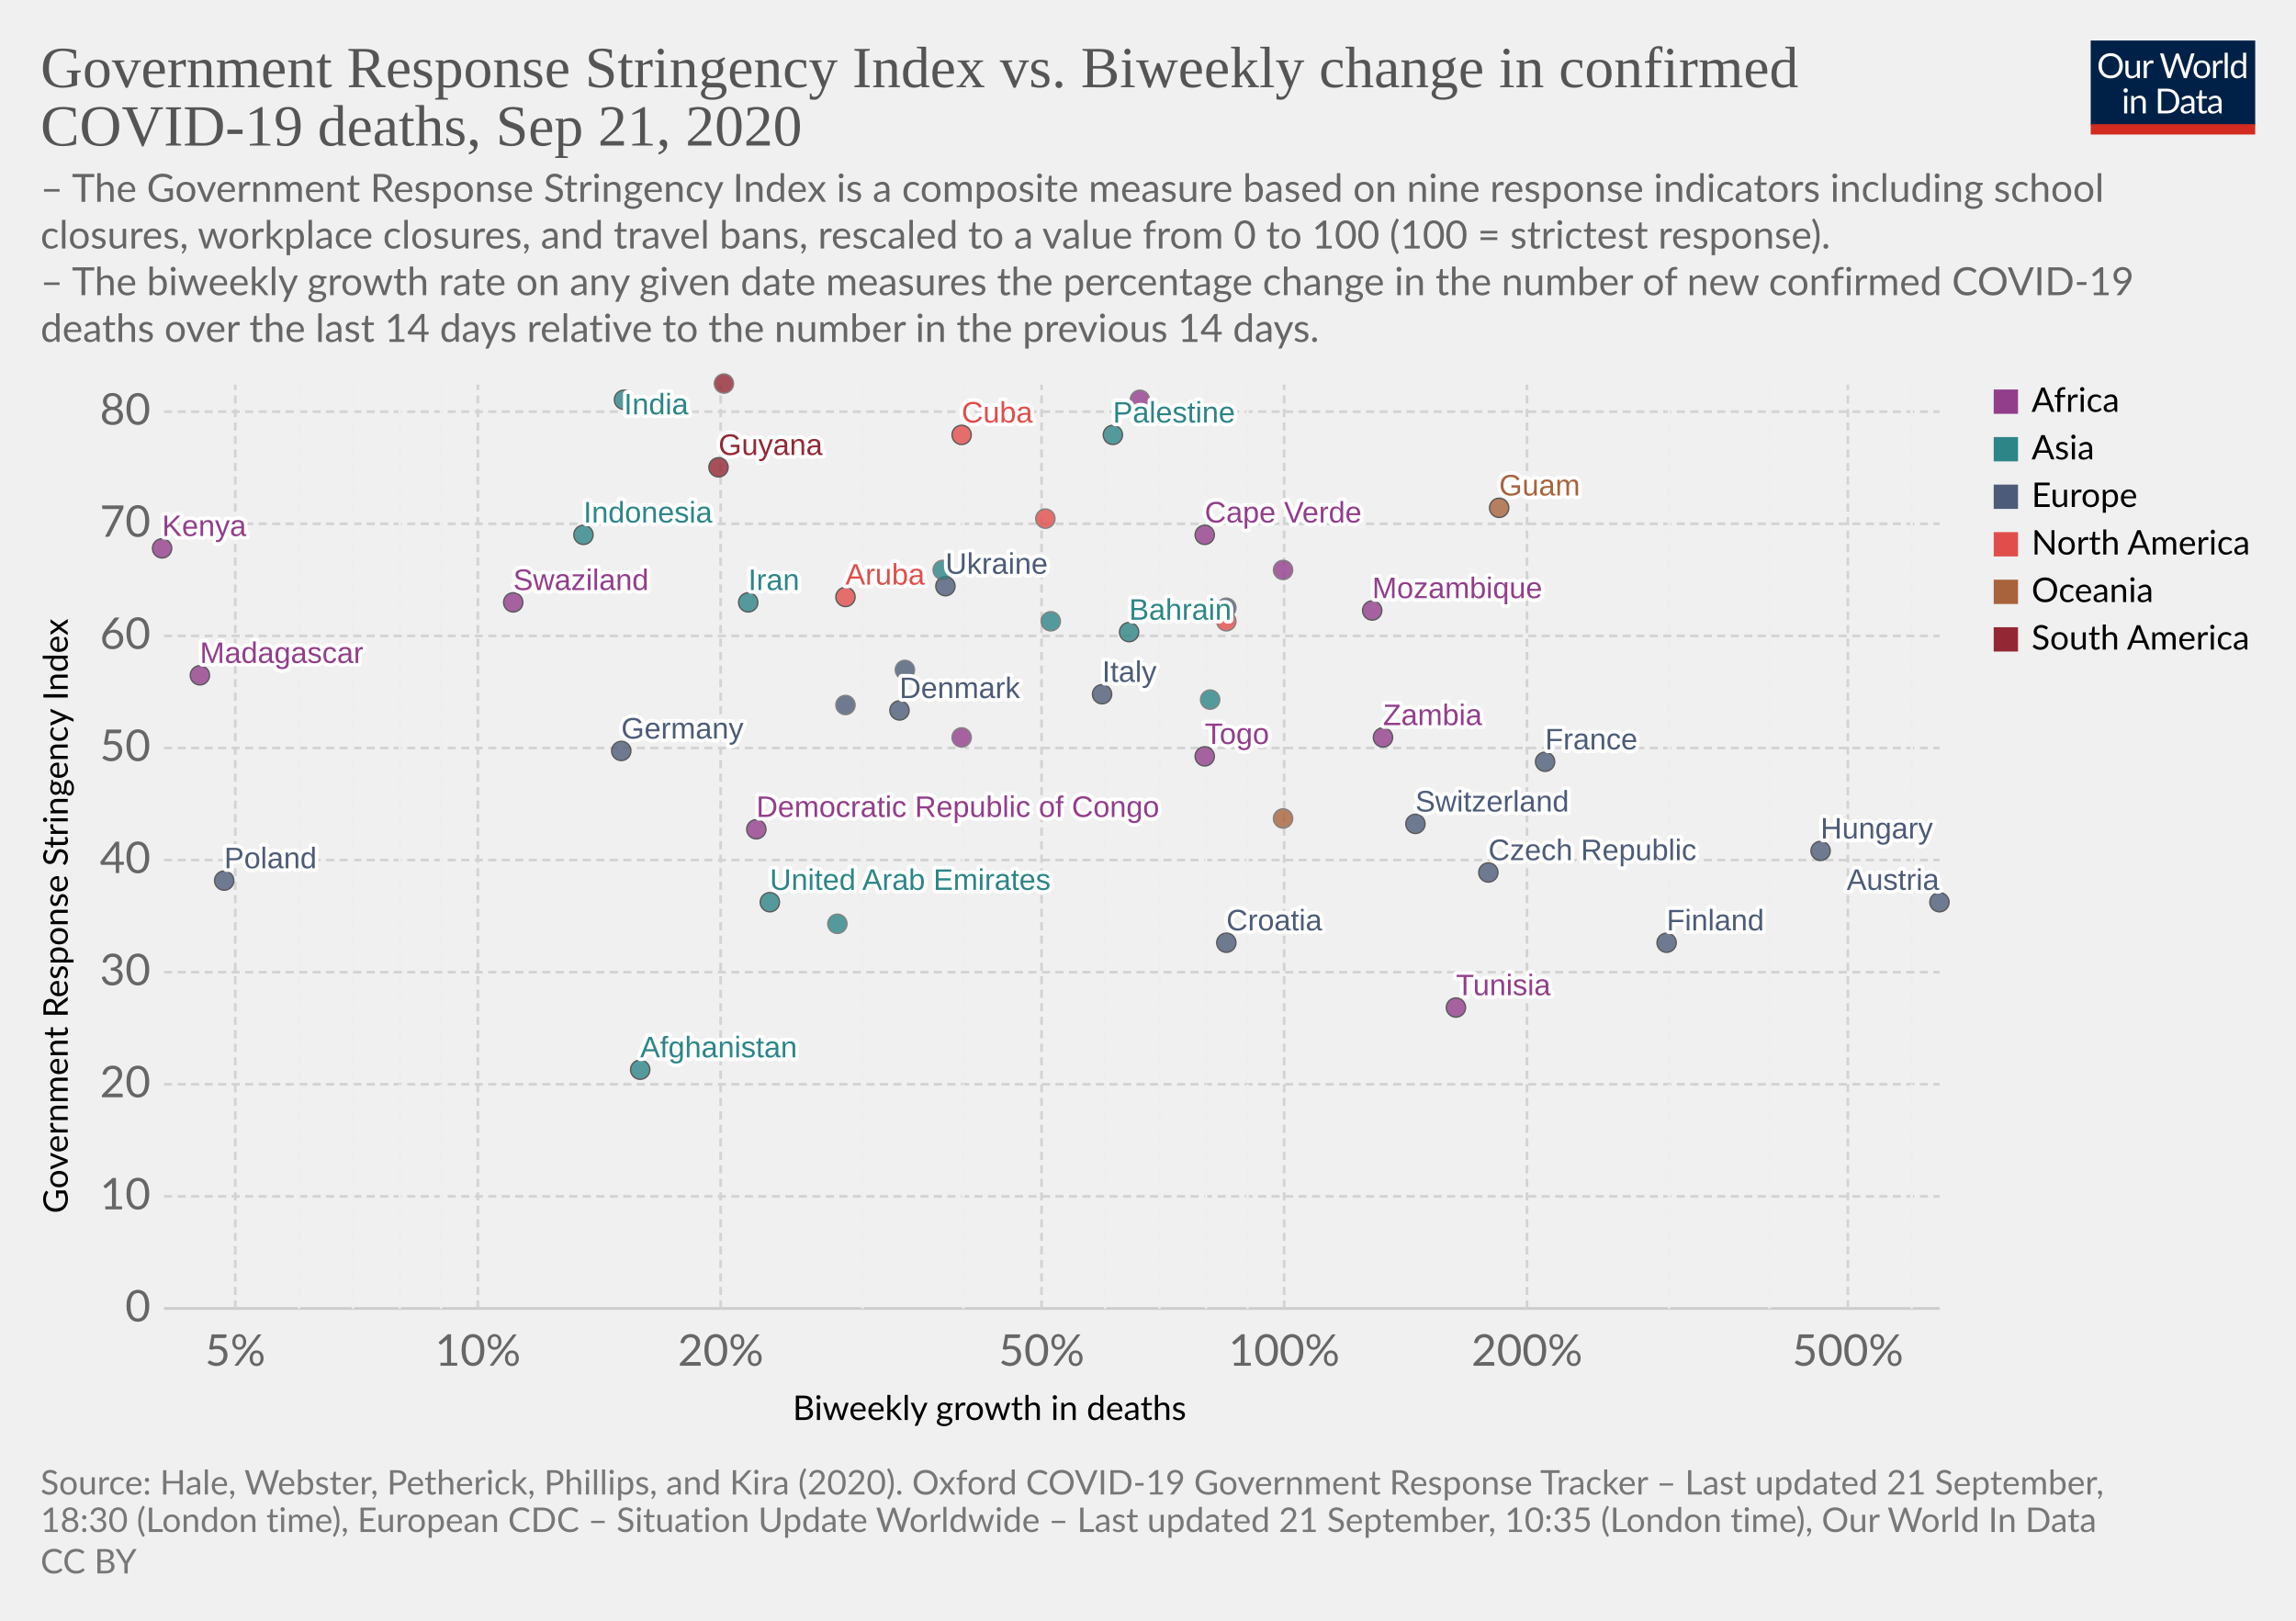
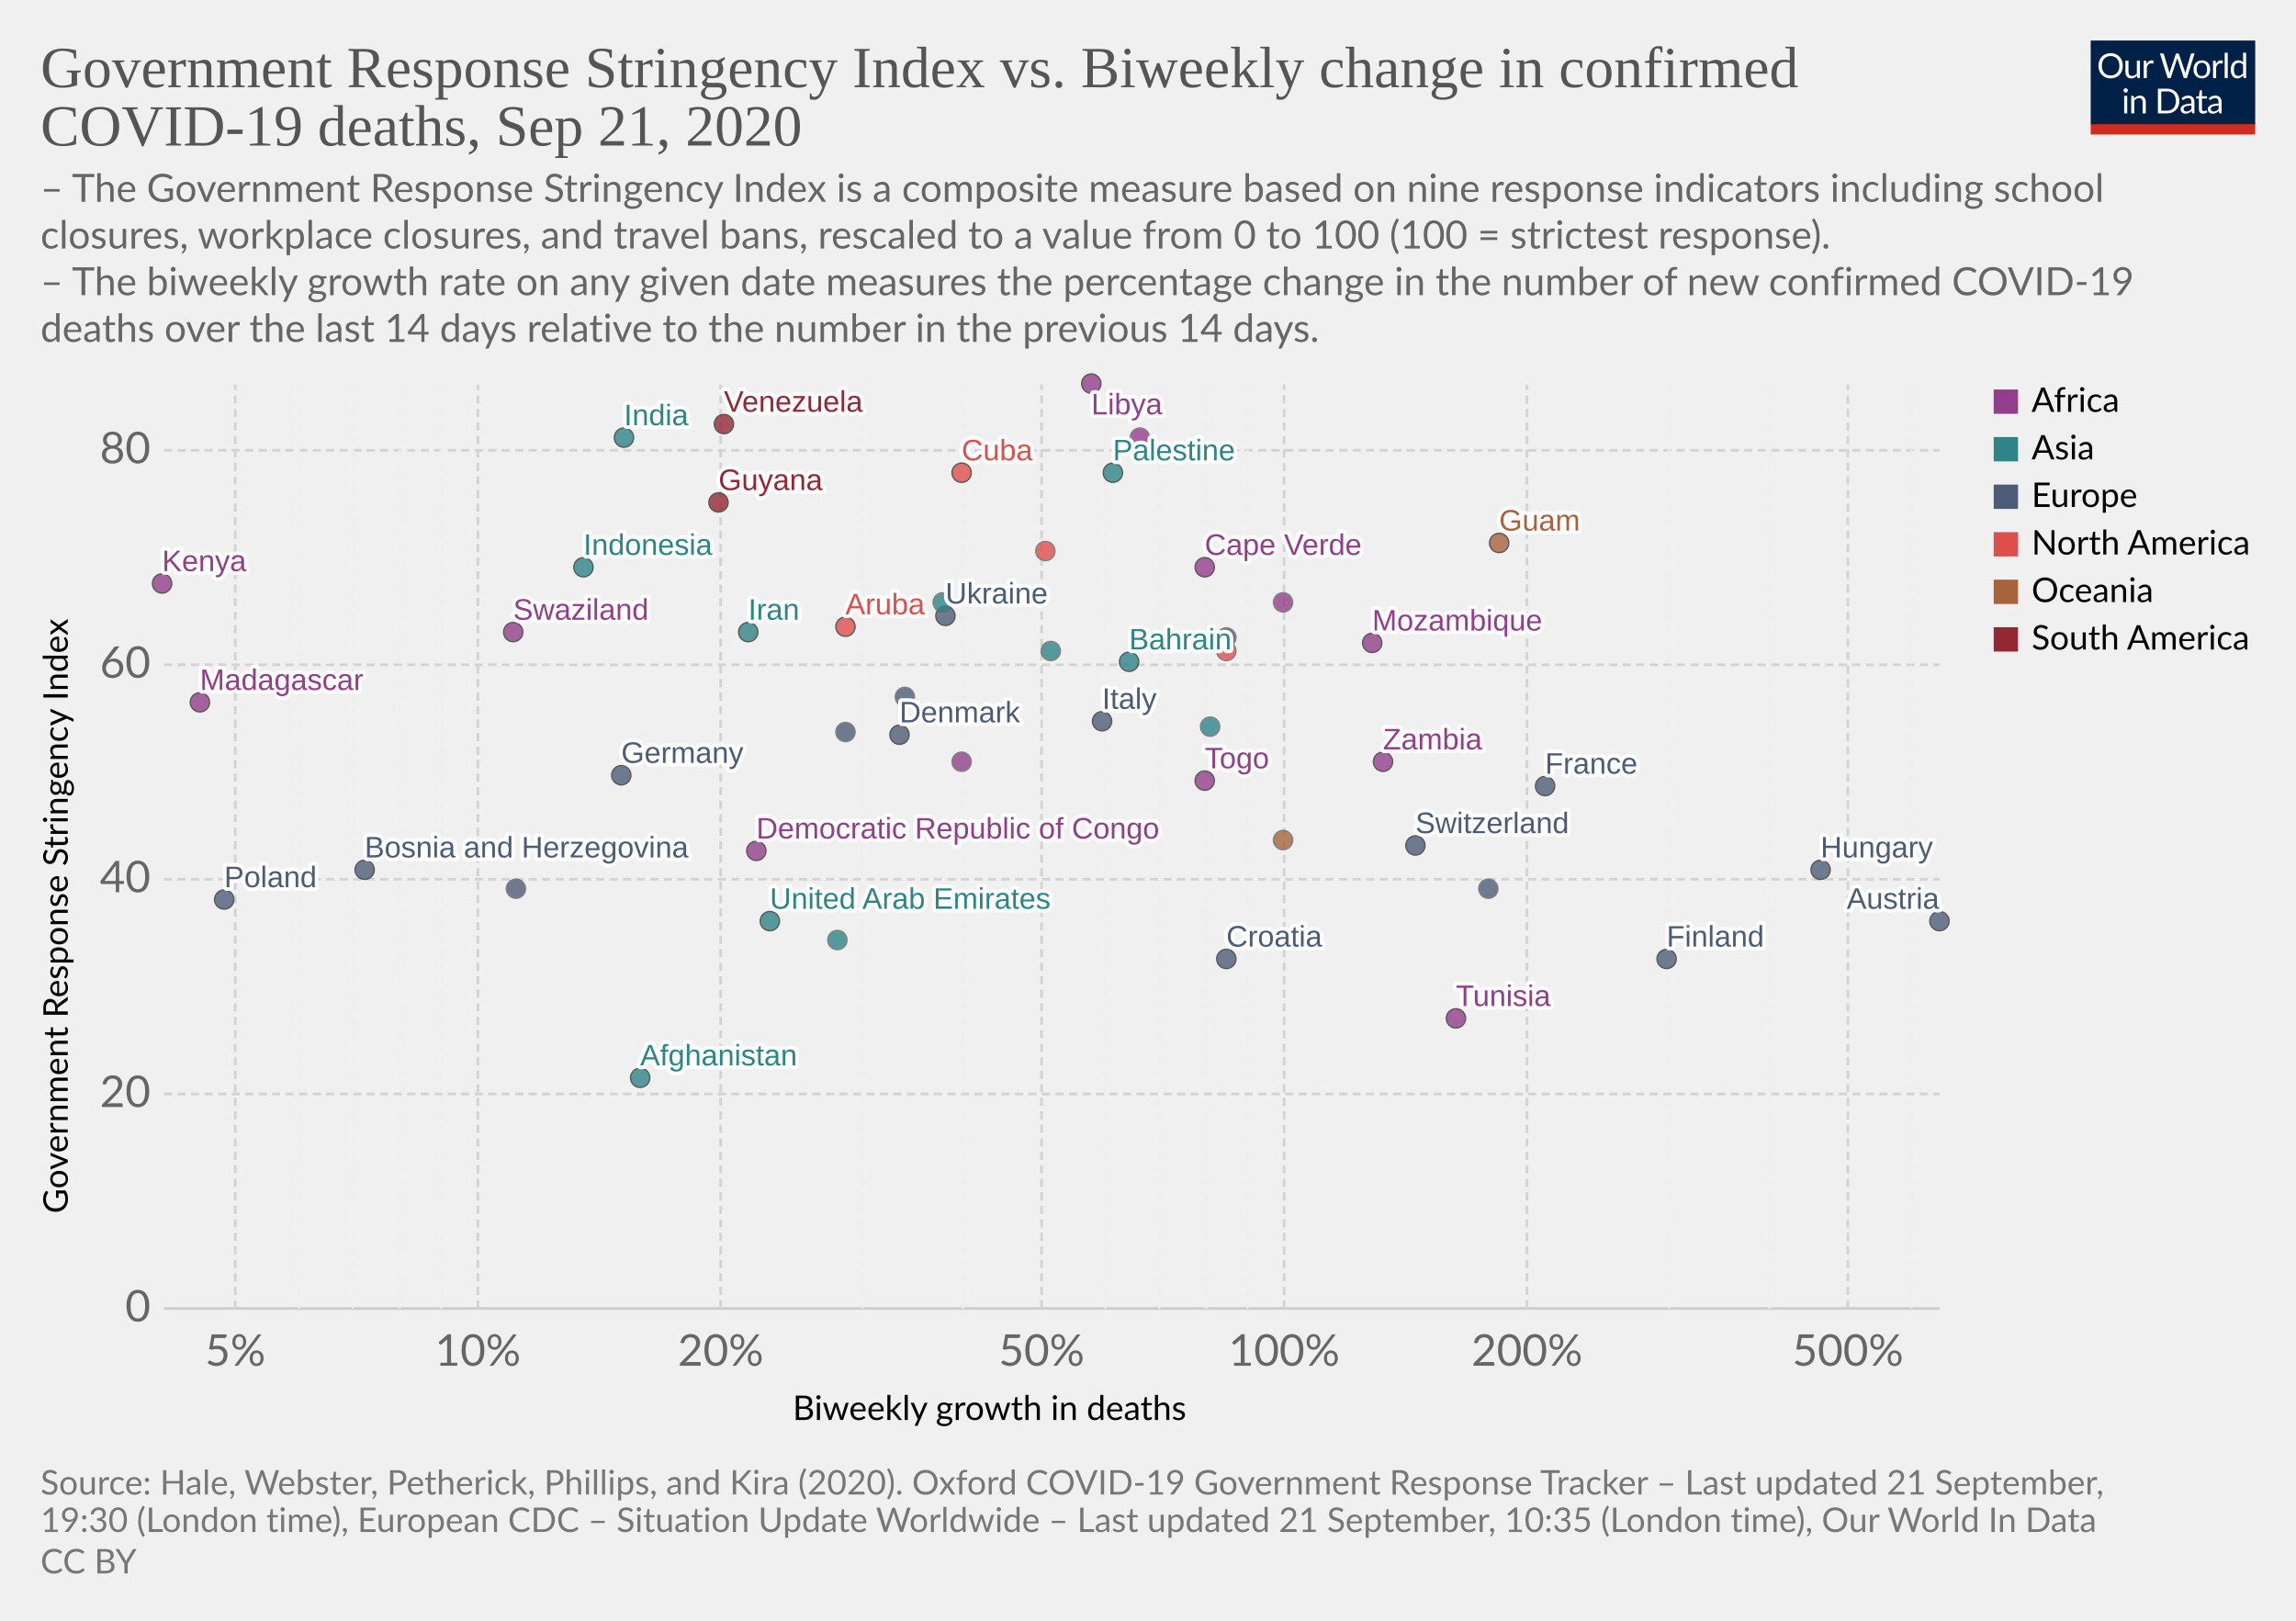
<svg xmlns="http://www.w3.org/2000/svg" version="1.1" style="background-color:#fff;-webkit-font-smoothing:antialiased" width="850" height="600" viewBox="0 0 850 600" font-family="Lato,'Helvetica Neue',Helvetica,Arial,sans-serif" font-size="18" text-rendering="optimizeLegibility">
  <g class="HeaderView">
    <g transform="matrix(.29 0 0 .29 774 15)">
      <svg width="210" height="120" viewBox="0 0 210 120" fill="none">
        <g clip-path="url(#clip0)">
          <path d="M0 0h210v107.89H0V0z" fill="#002147" />
          <path d="M40.98 32.25c0 2.36-.38 4.53-1.12 6.51a14.26 14.26 0 01-8.1 8.4c-1.9.78-4.02 1.17-6.34 1.17a16.6 16.6 0 01-6.33-1.17 14.31 14.31 0 01-8.08-8.4 18.29 18.29 0 01-1.12-6.51c0-2.36.38-4.53 1.12-6.5a14.32 14.32 0 018.07-8.44c1.92-.8 4.03-1.19 6.34-1.19 2.32 0 4.43.4 6.34 1.19 1.92.8 3.56 1.9 4.93 3.34a14.87 14.87 0 013.17 5.1 18.1 18.1 0 011.12 6.5zm-4.38 0c0-1.94-.26-3.68-.8-5.22a10.91 10.91 0 00-2.24-3.89 9.68 9.68 0 00-3.52-2.46 11.95 11.95 0 00-4.62-.86c-1.68 0-3.21.28-4.6.86a9.88 9.88 0 00-3.54 2.46 10.91 10.91 0 00-2.24 3.9c-.53 1.53-.8 3.27-.8 5.2 0 1.94.27 3.68.8 5.22a11.17 11.17 0 002.24 3.9 10.01 10.01 0 003.55 2.44c1.38.56 2.9.83 4.6.83 1.7 0 3.24-.27 4.61-.83a9.8 9.8 0 003.52-2.44 11.17 11.17 0 002.25-3.9c.53-1.54.8-3.28.8-5.21zm26.22-6.54V48H60.5c-.56 0-.9-.27-1.05-.81l-.31-2.4a12.45 12.45 0 01-3.26 2.6c-1.2.64-2.58.96-4.13.96-1.22 0-2.3-.2-3.24-.6a6.52 6.52 0 01-2.33-1.7 7.37 7.37 0 01-1.43-2.67c-.3-1.04-.46-2.2-.46-3.45V25.7h3.91v14.22c0 1.68.38 2.99 1.15 3.91.77.93 1.96 1.39 3.54 1.39 1.16 0 2.24-.27 3.23-.82a10.42 10.42 0 002.8-2.28V25.7h3.91zm8.61 4.47a9.94 9.94 0 012.6-3.56 5.64 5.64 0 013.76-1.3c.47 0 .92.05 1.34.15.44.1.83.27 1.17.49l-.3 2.92c-.09.37-.3.55-.66.55-.2 0-.5-.04-.9-.13a6.21 6.21 0 00-3.24.18c-.54.2-1.03.5-1.47.92-.42.4-.81.9-1.17 1.5-.33.58-.64 1.26-.92 2.02V48H67.7V25.71h2.25c.42 0 .72.08.88.25.16.16.27.44.33.83l.26 3.39zm61.16-13.7L122.75 48h-3.82l-7.99-24.05a21.95 21.95 0 01-.42-1.58 38.36 38.36 0 01-.44 1.58L102.05 48h-3.83L88.4 16.47h3.54c.38 0 .7.1.95.29.26.2.43.43.5.73l6.52 21.9c.1.4.2.83.28 1.28.1.46.2.94.29 1.46l.3-1.46c.12-.47.25-.9.38-1.27l7.41-21.91c.1-.25.26-.48.51-.69.27-.22.58-.33.95-.33h1.23c.38 0 .69.1.92.29.24.2.41.43.53.73l7.4 21.9a28.4 28.4 0 01.68 2.62 29.52 29.52 0 01.52-2.61l6.54-21.91c.07-.27.23-.5.48-.7.27-.21.58-.32.95-.32h3.32zm9.35 8.88c1.63 0 3.1.27 4.4.82a9.43 9.43 0 015.46 5.94c.5 1.4.74 2.98.74 4.73 0 1.76-.25 3.34-.74 4.75a9.43 9.43 0 01-5.46 5.92c-1.3.52-2.77.79-4.4.79-1.64 0-3.12-.27-4.44-.8a9.42 9.42 0 01-3.35-2.3c-.92-1-1.63-2.2-2.13-3.61-.49-1.41-.73-3-.73-4.75s.24-3.33.73-4.73c.5-1.43 1.2-2.64 2.13-3.63a9.4 9.4 0 013.35-2.31c1.32-.55 2.8-.82 4.44-.82zm0 19.89c2.2 0 3.84-.73 4.93-2.2 1.08-1.48 1.63-3.54 1.63-6.18 0-2.66-.55-4.72-1.63-6.2-1.09-1.49-2.73-2.23-4.93-2.23-1.12 0-2.09.2-2.93.57a5.7 5.7 0 00-2.06 1.65 7.5 7.5 0 00-1.24 2.67c-.26 1.04-.4 2.22-.4 3.54 0 2.64.55 4.7 1.64 6.18 1.1 1.47 2.76 2.2 4.99 2.2zm17.97-15.07a9.94 9.94 0 012.6-3.56 5.64 5.64 0 013.76-1.3c.47 0 .91.05 1.34.15.44.1.83.27 1.16.49l-.28 2.92c-.09.37-.31.55-.66.55-.2 0-.5-.04-.9-.13a6.2 6.2 0 00-3.24.18c-.54.2-1.03.5-1.47.92-.43.4-.82.9-1.17 1.5a13.1 13.1 0 00-.92 2.02V48h-3.94V25.71h2.24c.43 0 .72.08.88.25.17.16.28.44.33.83l.27 3.39zm15.04-14.59V48h-3.92V15.6h3.92zm19.55 15.43a6.22 6.22 0 00-2.38-2.05 6.7 6.7 0 00-2.86-.6c-2.07 0-3.66.75-4.77 2.23-1.12 1.48-1.68 3.6-1.68 6.33 0 1.46.13 2.7.38 3.74a7.29 7.29 0 001.1 2.56 4.35 4.35 0 001.78 1.45c.7.3 1.5.46 2.4.46 1.29 0 2.41-.3 3.36-.88a9.6 9.6 0 002.67-2.49V31.02zm3.91-15.43V48h-2.33c-.56 0-.9-.27-1.06-.81l-.35-2.71a12.13 12.13 0 01-3.25 2.77 8.28 8.28 0 01-4.23 1.06 7.31 7.31 0 01-6.14-2.9c-.73-.96-1.3-2.15-1.69-3.57a18.35 18.35 0 01.07-9.48 11.29 11.29 0 011.89-3.7 8.7 8.7 0 017.06-3.34 7.96 7.96 0 016.12 2.62V15.59h3.91zM46.61 70.71V93H42.7V70.71h3.91zm.84-7c0 .39-.08.75-.24 1.09a2.81 2.81 0 01-1.52 1.47 2.67 2.67 0 01-2.16 0 2.9 2.9 0 01-1.45-1.47 2.67 2.67 0 010-2.16c.15-.35.35-.65.6-.9.25-.27.53-.47.85-.62a2.67 2.67 0 012.16 0c.35.15.65.35.9.62.27.25.47.55.62.9.16.34.24.7.24 1.08zm7.97 10.24c.49-.54 1-1.04 1.54-1.48a9.85 9.85 0 013.66-1.84 8.96 8.96 0 015.43.35c.94.4 1.72.97 2.33 1.71a7.36 7.36 0 011.43 2.67c.32 1.04.49 2.19.49 3.45V93h-3.94V78.81c0-1.69-.4-3-1.17-3.92-.76-.93-1.93-1.4-3.5-1.4a6.6 6.6 0 00-3.25.83c-1 .56-1.92 1.31-2.77 2.27V93h-3.94V70.71h2.35c.56 0 .9.28 1.04.82l.3 2.42zm57.7 3.3c0 2.36-.37 4.5-1.11 6.44a14.3 14.3 0 01-3.17 4.98 14.1 14.1 0 01-4.93 3.2c-1.9.76-4.02 1.13-6.33 1.13H85.8V61.47h11.77c2.31 0 4.42.39 6.33 1.15a13.8 13.8 0 018.1 8.18 17.75 17.75 0 011.12 6.45zm-4.37 0c0-1.94-.26-3.67-.8-5.2a10.94 10.94 0 00-2.23-3.87 9.57 9.57 0 00-3.53-2.42 12.23 12.23 0 00-4.61-.83h-7.5v24.62h7.5c1.7 0 3.24-.28 4.61-.84a9.7 9.7 0 003.53-2.4 10.94 10.94 0 002.24-3.87c.53-1.53.8-3.26.8-5.2zm19.8 5.72c-1.8.06-3.34.2-4.62.44-1.26.22-2.3.51-3.1.88-.8.36-1.37.8-1.74 1.3-.35.5-.53 1.05-.53 1.67 0 .58.1 1.1.3 1.52a3 3 0 00.76 1.05c.34.27.73.46 1.17.6.45.11.94.17 1.45.17a7.28 7.28 0 003.5-.81 11.95 11.95 0 002.82-2.2v-4.62zm-12.65-9.11a12.73 12.73 0 013.98-2.66c1.43-.59 3-.88 4.73-.88 1.25 0 2.36.2 3.33.61a6.81 6.81 0 013.94 4.38c.33 1.04.5 2.19.5 3.43V93h-1.74a1.8 1.8 0 01-.88-.18c-.2-.13-.36-.38-.48-.74l-.44-2.12c-.59.55-1.16 1.03-1.72 1.46a9.48 9.48 0 01-3.74 1.7c-.69.15-1.46.23-2.3.23-.87 0-1.69-.12-2.45-.35a5.34 5.34 0 01-3.34-2.93 6.64 6.64 0 01-.49-2.64c0-.88.25-1.72.73-2.53a6.33 6.33 0 012.35-2.17c1.09-.63 2.5-1.15 4.25-1.54 1.75-.41 3.89-.65 6.42-.7v-1.75c0-1.73-.37-3.03-1.12-3.91-.75-.9-1.84-1.34-3.28-1.34-.97 0-1.78.12-2.44.37-.64.23-1.2.5-1.7.81l-1.23.82c-.33.23-.67.35-1 .35-.27 0-.5-.07-.69-.2a2.1 2.1 0 01-.48-.53l-.7-1.25zm27.67 19.5c-1.76 0-3.12-.5-4.07-1.48-.94-.98-1.41-2.4-1.41-4.25V74h-2.68a.9.9 0 01-.6-.2c-.16-.14-.24-.36-.24-.66v-1.56l3.65-.46.9-6.89a.9.9 0 01.29-.52.88.88 0 01.62-.22H142v7.67h6.44V74H142v13.38c0 .94.22 1.63.68 2.09.45.45 1.04.68 1.76.68a3.21 3.21 0 001.85-.53l.55-.35c.16-.12.3-.18.41-.18.2 0 .4.13.55.38l1.15 1.87a7.45 7.45 0 01-2.44 1.5c-.96.35-1.94.52-2.95.52zm19.68-10.4c-1.8.07-3.34.21-4.62.45-1.26.22-2.3.51-3.1.88-.8.36-1.37.8-1.74 1.3-.35.5-.53 1.05-.53 1.67 0 .58.1 1.1.3 1.52.18.42.44.77.76 1.05.34.27.73.46 1.17.6.45.11.94.17 1.45.17a7.3 7.3 0 003.5-.81 12.04 12.04 0 002.82-2.2v-4.62zm-12.65-9.1a12.72 12.72 0 013.99-2.66c1.42-.59 3-.88 4.72-.88 1.25 0 2.36.2 3.33.61a6.81 6.81 0 013.94 4.38c.33 1.04.5 2.19.5 3.43V93h-1.74a1.8 1.8 0 01-.88-.18c-.2-.13-.36-.38-.48-.74l-.44-2.12c-.59.55-1.16 1.03-1.72 1.46a9.48 9.48 0 01-3.74 1.7c-.69.15-1.46.23-2.3.23-.87 0-1.69-.12-2.45-.35a5.33 5.33 0 01-3.34-2.93 6.62 6.62 0 01-.49-2.64c0-.88.25-1.72.73-2.53a6.33 6.33 0 012.35-2.17c1.09-.63 2.5-1.15 4.25-1.54a31.2 31.2 0 016.42-.7v-1.75c0-1.73-.37-3.03-1.12-3.91-.75-.9-1.84-1.34-3.28-1.34-.97 0-1.78.12-2.44.37-.64.23-1.2.5-1.7.81-.46.3-.87.57-1.22.82-.34.23-.68.35-1.02.35-.26 0-.49-.07-.68-.2a1.88 1.88 0 01-.48-.53l-.7-1.25z" fill="#fff" />
          <path fill="#D42B21" d="M0 106.79h210V120H0z" />
        </g>
        <defs>
          <clipPath id="clip0">
            <path fill="#fff" d="M0 0h210v120H0z" />
          </clipPath>
        </defs>
      </svg>
    </g>
    <a href="https://ourworldindata.org/grapher/stringency-index-vs-biweekly-covid-deaths?time=latest" target="_blank" font-family="&quot;Playfair Display&quot;,Georgia,&quot;Times New Roman&quot;,serif">
      <text font-size="21.6" x="15" y="32.3" fill="#555">
        <tspan x="15" y="32.28">Government Response Stringency Index vs. Biweekly change in confirmed</tspan>
        <tspan x="15" y="53.88">COVID-19 deaths, Sep 21, 2020</tspan>
      </text>
    </a>
    <text font-size="14.4" x="15" y="74.7" fill="#666">
      <tspan x="15" y="74.72">– The Government Response Stringency Index is a composite measure based on nine response indicators including school</tspan>
      <tspan x="15" y="92">closures, workplace closures, and travel bans, rescaled to a value from 0 to 100 (100 = strictest response).</tspan>
      <tspan x="15" y="109.28"> – The biweekly growth rate on any given date measures the percentage change in the number of new confirmed COVID-19</tspan>
      <tspan x="15" y="126.56">deaths over the last 14 days relative to the number in the previous 14 days.</tspan>
    </text>
  </g>
  <g class="ScatterPlot">
    <g class="DualAxisView">
      <g class="HorizontalAxis">
        <text font-size="12.6" x="293.5" y="525.7">
          <tspan x="293.47" y="525.68">Biweekly growth in deaths</tspan>
        </text>
        <text x="87.1" y="505.6" fill="#666" text-anchor="middle" font-size="16.2">5%</text>
        <text x="176.9" y="505.6" fill="#666" text-anchor="middle" font-size="16.2">10%</text>
        <text x="266.8" y="505.6" fill="#666" text-anchor="middle" font-size="16.2">20%</text>
        <text x="385.6" y="505.6" fill="#666" text-anchor="middle" font-size="16.2">50%</text>
        <text x="475.4" y="505.6" fill="#666" text-anchor="middle" font-size="16.2">100%</text>
        <text x="565.3" y="505.6" fill="#666" text-anchor="middle" font-size="16.2">200%</text>
        <text x="684.1" y="505.6" fill="#666" text-anchor="middle" font-size="16.2">500%</text>
      </g>
      <g class="VerticalAxis">
        <text font-size="12.6" x="-449.2" y="25.1" transform="rotate(-90)">
          <tspan x="-449.2" y="25.08">Government Response Stringency Index</tspan>
        </text>
        <text x="55.74" y="484.4" fill="#666" dominant-baseline="middle" text-anchor="end" font-size="16.2">0</text>
-         <text x="55.74" y="442.9" fill="#666" dominant-baseline="middle" text-anchor="end" font-size="16.2">10</text>
-         <text x="55.74" y="401.4" fill="#666" dominant-baseline="middle" text-anchor="end" font-size="16.2">20</text>
-         <text x="55.74" y="359.9" fill="#666" dominant-baseline="middle" text-anchor="end" font-size="16.2">30</text>
-         <text x="55.74" y="318.4" fill="#666" dominant-baseline="middle" text-anchor="end" font-size="16.2">40</text>
-         <text x="55.74" y="276.9" fill="#666" dominant-baseline="middle" text-anchor="end" font-size="16.2">50</text>
-         <text x="55.74" y="235.4" fill="#666" dominant-baseline="middle" text-anchor="end" font-size="16.2">60</text>
-         <text x="55.74" y="193.9" fill="#666" dominant-baseline="middle" text-anchor="end" font-size="16.2">70</text>
-         <text x="55.74" y="152.4" fill="#666" dominant-baseline="middle" text-anchor="end" font-size="16.2">80</text>
+         <text x="55.74" y="405" fill="#666" dominant-baseline="middle" text-anchor="end" font-size="16.2">20</text>
+         <text x="55.74" y="325.5" fill="#666" dominant-baseline="middle" text-anchor="end" font-size="16.2">40</text>
+         <text x="55.74" y="246.1" fill="#666" dominant-baseline="middle" text-anchor="end" font-size="16.2">60</text>
+         <text x="55.74" y="166.7" fill="#666" dominant-baseline="middle" text-anchor="end" font-size="16.2">80</text>
      </g>
      <g class="AxisGridLines horizontalLines">
        <path stroke="#ccc" d="M60.74 484.4h657.35" />
-         <path stroke="#d3d3d3" stroke-dasharray="3,2" d="M60.74 442.9h657.35M60.74 401.4h657.35M60.74 359.9h657.35M60.74 318.4h657.35M60.74 276.9h657.35M60.74 235.4h657.35M60.74 193.9h657.35M60.74 152.4h657.35" />
+         <path stroke="#d3d3d3" stroke-dasharray="3,2" d="M60.74 405h657.35M60.74 325.5h657.35M60.74 246.1h657.35M60.74 166.7h657.35" />
      </g>
      <g class="AxisGridLines verticalLines" stroke-dasharray="3,2">
        <path stroke="#d3d3d3" d="M87.1 484.4v-342" />
        <path stroke="#eee" d="M110.7 484.4v-342M130.7 484.4v-342M148 484.4v-342M163.3 484.4v-342" />
        <path stroke="#d3d3d3" d="M176.9 484.4v-342M266.8 484.4v-342" />
        <path stroke="#eee" d="M319.3 484.4v-342M356.6 484.4v-342" />
        <path stroke="#d3d3d3" d="M385.6 484.4v-342" />
        <path stroke="#eee" d="M409.2 484.4v-342M429.2 484.4v-342M446.5 484.4v-342M461.8 484.4v-342" />
        <path stroke="#d3d3d3" d="M475.4 484.4v-342M565.3 484.4v-342" />
        <path stroke="#eee" d="M617.9 484.4v-342M655.1 484.4v-342" />
        <path stroke="#d3d3d3" d="M684.1 484.4v-342" />
        <path stroke="#eee" d="M707.7 484.4v-342" />
      </g>
    </g>
    <g class="PointsWithLabels clickable" clip-path="url(#a)" font-family="Arial, sans-serif">
      <path fill="rgba(255,255,255,0)" d="M60.74 142.4h657.35v342H60.74z" />
      <defs>
        <clipPath id="a">
          <path d="M50.74 132.4h677.35v362H50.74z" />
        </clipPath>
      </defs>
      <g class="key-Afghanistan_0">
-         <circle cx="237" cy="396" r="3.57" fill="#2D8587" opacity=".8" stroke="#333" stroke-width=".5" />
+         <circle cx="237" cy="399" r="3.57" fill="#2D8587" opacity=".8" stroke="#333" stroke-width=".5" />
      </g>
      <g class="key-United-Arab-Emirates_0">
-         <circle cx="285" cy="334" r="3.57" fill="#2D8587" opacity=".8" stroke="#333" stroke-width=".5" />
+         <circle cx="285" cy="341" r="3.57" fill="#2D8587" opacity=".8" stroke="#333" stroke-width=".5" />
      </g>
      <g class="key-Austria_0">
-         <circle cx="718" cy="334" r="3.57" fill="#4C5C78" opacity=".8" stroke="#333" stroke-width=".5" />
+         <circle cx="718" cy="341" r="3.57" fill="#4C5C78" opacity=".8" stroke="#333" stroke-width=".5" />
      </g>
      <g class="key-Bahrain_0">
-         <circle cx="418" cy="234" r="3.57" fill="#2D8587" opacity=".8" stroke="#333" stroke-width=".5" />
+         <circle cx="418" cy="245" r="3.57" fill="#2D8587" opacity=".8" stroke="#333" stroke-width=".5" />
      </g>
      <g class="key-Switzerland_0">
-         <circle cx="524" cy="305" r="3.57" fill="#4C5C78" opacity=".8" stroke="#333" stroke-width=".5" />
+         <circle cx="524" cy="313" r="3.57" fill="#4C5C78" opacity=".8" stroke="#333" stroke-width=".5" />
      </g>
      <g class="key-Costa-Rica_0">
-         <circle cx="454" cy="230" r="3.57" fill="#E04E4B" opacity=".8" stroke="#666" stroke-width=".5" />
+         <circle cx="454" cy="241" r="3.57" fill="#E04E4B" opacity=".8" stroke="#666" stroke-width=".5" />
      </g>
      <g class="key-Czech-Republic_0">
-         <circle cx="551" cy="323" r="3.57" fill="#4C5C78" opacity=".8" stroke="#333" stroke-width=".5" />
+         <circle cx="551" cy="329" r="3.57" fill="#4C5C78" opacity=".8" stroke="#666" stroke-width=".5" />
      </g>
      <g class="key-Tunisia_0">
-         <circle cx="539" cy="373" r="3.57" fill="#923E8B" opacity=".8" stroke="#333" stroke-width=".5" />
+         <circle cx="539" cy="377" r="3.57" fill="#923E8B" opacity=".8" stroke="#333" stroke-width=".5" />
      </g>
      <g class="key-Ukraine_0">
-         <circle cx="350" cy="217" r="3.57" fill="#4C5C78" opacity=".8" stroke="#333" stroke-width=".5" />
+         <circle cx="350" cy="228" r="3.57" fill="#4C5C78" opacity=".8" stroke="#333" stroke-width=".5" />
+       </g>
+       <g class="key-Bosnia-and-Herzegovina_0">
+         <circle cx="135" cy="322" r="3.57" fill="#4C5C78" opacity=".8" stroke="#333" stroke-width=".5" />
      </g>
      <g class="key-Palestine_0">
-         <circle cx="412" cy="161" r="3.57" fill="#2D8587" opacity=".8" stroke="#333" stroke-width=".5" />
+         <circle cx="412" cy="175" r="3.57" fill="#2D8587" opacity=".8" stroke="#333" stroke-width=".5" />
      </g>
      <g class="key-Togo_0">
-         <circle cx="446" cy="280" r="3.57" fill="#923E8B" opacity=".8" stroke="#333" stroke-width=".5" />
+         <circle cx="446" cy="289" r="3.57" fill="#923E8B" opacity=".8" stroke="#333" stroke-width=".5" />
      </g>
      <g class="key-Cuba_0">
-         <circle cx="356" cy="161" r="3.57" fill="#E04E4B" opacity=".8" stroke="#333" stroke-width=".5" />
+         <circle cx="356" cy="175" r="3.57" fill="#E04E4B" opacity=".8" stroke="#333" stroke-width=".5" />
      </g>
      <g class="key-Germany_0">
-         <circle cx="230" cy="278" r="3.57" fill="#4C5C78" opacity=".8" stroke="#333" stroke-width=".5" />
+         <circle cx="230" cy="287" r="3.57" fill="#4C5C78" opacity=".8" stroke="#333" stroke-width=".5" />
      </g>
      <g class="key-Denmark_0">
-         <circle cx="333" cy="263" r="3.57" fill="#4C5C78" opacity=".8" stroke="#333" stroke-width=".5" />
+         <circle cx="333" cy="272" r="3.57" fill="#4C5C78" opacity=".8" stroke="#333" stroke-width=".5" />
      </g>
      <g class="key-Finland_0">
-         <circle cx="617" cy="349" r="3.57" fill="#4C5C78" opacity=".8" stroke="#333" stroke-width=".5" />
+         <circle cx="617" cy="355" r="3.57" fill="#4C5C78" opacity=".8" stroke="#333" stroke-width=".5" />
      </g>
      <g class="key-France_0">
-         <circle cx="572" cy="282" r="3.57" fill="#4C5C78" opacity=".8" stroke="#333" stroke-width=".5" />
+         <circle cx="572" cy="291" r="3.57" fill="#4C5C78" opacity=".8" stroke="#333" stroke-width=".5" />
      </g>
      <g class="key-United-Kingdom_0">
-         <circle cx="454" cy="225" r="3.57" fill="#4C5C78" opacity=".8" stroke="#666" stroke-width=".5" />
+         <circle cx="454" cy="236" r="3.57" fill="#4C5C78" opacity=".8" stroke="#666" stroke-width=".5" />
      </g>
      <g class="key-Greece_0">
-         <circle cx="313" cy="261" r="3.57" fill="#4C5C78" opacity=".8" stroke="#666" stroke-width=".5" />
+         <circle cx="313" cy="271" r="3.57" fill="#4C5C78" opacity=".8" stroke="#666" stroke-width=".5" />
      </g>
      <g class="key-Guyana_0">
-         <circle cx="266" cy="173" r="3.57" fill="#932834" opacity=".8" stroke="#333" stroke-width=".5" />
+         <circle cx="266" cy="186" r="3.57" fill="#932834" opacity=".8" stroke="#333" stroke-width=".5" />
      </g>
      <g class="key-Croatia_0">
-         <circle cx="454" cy="349" r="3.57" fill="#4C5C78" opacity=".8" stroke="#333" stroke-width=".5" />
+         <circle cx="454" cy="355" r="3.57" fill="#4C5C78" opacity=".8" stroke="#333" stroke-width=".5" />
      </g>
      <g class="key-Hungary_0">
-         <circle cx="674" cy="315" r="3.57" fill="#4C5C78" opacity=".8" stroke="#333" stroke-width=".5" />
+         <circle cx="674" cy="322" r="3.57" fill="#4C5C78" opacity=".8" stroke="#333" stroke-width=".5" />
      </g>
      <g class="key-Indonesia_0">
-         <circle cx="216" cy="198" r="3.57" fill="#2D8587" opacity=".8" stroke="#333" stroke-width=".5" />
+         <circle cx="216" cy="210" r="3.57" fill="#2D8587" opacity=".8" stroke="#333" stroke-width=".5" />
      </g>
      <g class="key-India_0">
-         <circle cx="231" cy="148" r="3.57" fill="#2D8587" opacity=".8" stroke="#333" stroke-width=".5" />
+         <circle cx="231" cy="162" r="3.57" fill="#2D8587" opacity=".8" stroke="#333" stroke-width=".5" />
      </g>
      <g class="key-Iran_0">
-         <circle cx="277" cy="223" r="3.57" fill="#2D8587" opacity=".8" stroke="#333" stroke-width=".5" />
+         <circle cx="277" cy="234" r="3.57" fill="#2D8587" opacity=".8" stroke="#333" stroke-width=".5" />
      </g>
      <g class="key-Poland_0">
-         <circle cx="83" cy="326" r="3.57" fill="#4C5C78" opacity=".8" stroke="#333" stroke-width=".5" />
+         <circle cx="83" cy="333" r="3.57" fill="#4C5C78" opacity=".8" stroke="#333" stroke-width=".5" />
      </g>
      <g class="key-Portugal_0">
-         <circle cx="335" cy="248" r="3.57" fill="#4C5C78" opacity=".8" stroke="#666" stroke-width=".5" />
+         <circle cx="335" cy="258" r="3.57" fill="#4C5C78" opacity=".8" stroke="#666" stroke-width=".5" />
+       </g>
+       <g class="key-Russia_0">
+         <circle cx="191" cy="329" r="3.57" fill="#4C5C78" opacity=".8" stroke="#666" stroke-width=".5" />
      </g>
      <g class="key-Venezuela_0">
-         <circle cx="268" cy="142" r="3.57" fill="#932834" opacity=".8" stroke="#666" stroke-width=".5" />
+         <circle cx="268" cy="157" r="3.57" fill="#932834" opacity=".8" stroke="#333" stroke-width=".5" />
      </g>
      <g class="key-Democratic-Republic-of-Congo_0">
-         <circle cx="280" cy="307" r="3.57" fill="#923E8B" opacity=".8" stroke="#333" stroke-width=".5" />
+         <circle cx="280" cy="315" r="3.57" fill="#923E8B" opacity=".8" stroke="#333" stroke-width=".5" />
      </g>
      <g class="key-Angola_0">
-         <circle cx="422" cy="148" r="3.57" fill="#923E8B" opacity=".8" stroke="#666" stroke-width=".5" />
+         <circle cx="422" cy="162" r="3.57" fill="#923E8B" opacity=".8" stroke="#666" stroke-width=".5" />
      </g>
      <g class="key-Zambia_0">
-         <circle cx="512" cy="273" r="3.57" fill="#923E8B" opacity=".8" stroke="#333" stroke-width=".5" />
+         <circle cx="512" cy="282" r="3.57" fill="#923E8B" opacity=".8" stroke="#333" stroke-width=".5" />
      </g>
      <g class="key-Cape-Verde_0">
-         <circle cx="446" cy="198" r="3.57" fill="#923E8B" opacity=".8" stroke="#333" stroke-width=".5" />
+         <circle cx="446" cy="210" r="3.57" fill="#923E8B" opacity=".8" stroke="#333" stroke-width=".5" />
      </g>
      <g class="key-Madagascar_0">
-         <circle cx="74" cy="250" r="3.57" fill="#923E8B" opacity=".8" stroke="#333" stroke-width=".5" />
+         <circle cx="74" cy="260" r="3.57" fill="#923E8B" opacity=".8" stroke="#333" stroke-width=".5" />
      </g>
      <g class="key-Papua-New-Guinea_0">
-         <circle cx="475" cy="303" r="3.57" fill="#A8633C" opacity=".8" stroke="#666" stroke-width=".5" />
+         <circle cx="475" cy="311" r="3.57" fill="#A8633C" opacity=".8" stroke="#666" stroke-width=".5" />
      </g>
      <g class="key-Mozambique_0">
-         <circle cx="508" cy="226" r="3.57" fill="#923E8B" opacity=".8" stroke="#333" stroke-width=".5" />
+         <circle cx="508" cy="238" r="3.57" fill="#923E8B" opacity=".8" stroke="#333" stroke-width=".5" />
+       </g>
+       <g class="key-Libya_0">
+         <circle cx="404" cy="142" r="3.57" fill="#923E8B" opacity=".8" stroke="#333" stroke-width=".5" />
      </g>
      <g class="key-Puerto-Rico_0">
-         <circle cx="387" cy="192" r="3.57" fill="#E04E4B" opacity=".8" stroke="#666" stroke-width=".5" />
+         <circle cx="387" cy="204" r="3.57" fill="#E04E4B" opacity=".8" stroke="#666" stroke-width=".5" />
      </g>
      <g class="key-Swaziland_0">
-         <circle cx="190" cy="223" r="3.57" fill="#923E8B" opacity=".8" stroke="#333" stroke-width=".5" />
+         <circle cx="190" cy="234" r="3.57" fill="#923E8B" opacity=".8" stroke="#333" stroke-width=".5" />
      </g>
      <g class="key-Lesotho_0">
-         <circle cx="475" cy="211" r="3.57" fill="#923E8B" opacity=".8" stroke="#666" stroke-width=".5" />
+         <circle cx="475" cy="223" r="3.57" fill="#923E8B" opacity=".8" stroke="#666" stroke-width=".5" />
      </g>
      <g class="key-Israel_0">
-         <circle cx="310" cy="342" r="3.57" fill="#2D8587" opacity=".8" stroke="#666" stroke-width=".5" />
+         <circle cx="310" cy="348" r="3.57" fill="#2D8587" opacity=".8" stroke="#666" stroke-width=".5" />
      </g>
      <g class="key-Italy_0">
-         <circle cx="408" cy="257" r="3.57" fill="#4C5C78" opacity=".8" stroke="#333" stroke-width=".5" />
+         <circle cx="408" cy="267" r="3.57" fill="#4C5C78" opacity=".8" stroke="#333" stroke-width=".5" />
      </g>
      <g class="key-Kenya_0">
-         <circle cx="60" cy="203" r="3.57" fill="#923E8B" opacity=".8" stroke="#333" stroke-width=".5" />
+         <circle cx="60" cy="216" r="3.57" fill="#923E8B" opacity=".8" stroke="#333" stroke-width=".5" />
      </g>
      <g class="key-South-Korea_0">
-         <circle cx="448" cy="259" r="3.57" fill="#2D8587" opacity=".8" stroke="#666" stroke-width=".5" />
+         <circle cx="448" cy="269" r="3.57" fill="#2D8587" opacity=".8" stroke="#666" stroke-width=".5" />
      </g>
      <g class="key-Kuwait_0">
-         <circle cx="349" cy="211" r="3.57" fill="#2D8587" opacity=".8" stroke="#666" stroke-width=".5" />
+         <circle cx="349" cy="223" r="3.57" fill="#2D8587" opacity=".8" stroke="#666" stroke-width=".5" />
      </g>
      <g class="key-Lebanon_0">
-         <circle cx="389" cy="230" r="3.57" fill="#2D8587" opacity=".8" stroke="#666" stroke-width=".5" />
+         <circle cx="389" cy="241" r="3.57" fill="#2D8587" opacity=".8" stroke="#666" stroke-width=".5" />
      </g>
      <g class="key-Aruba_0">
-         <circle cx="313" cy="221" r="3.57" fill="#E04E4B" opacity=".8" stroke="#333" stroke-width=".5" />
+         <circle cx="313" cy="232" r="3.57" fill="#E04E4B" opacity=".8" stroke="#333" stroke-width=".5" />
      </g>
      <g class="key-Congo_0">
-         <circle cx="356" cy="273" r="3.57" fill="#923E8B" opacity=".8" stroke="#666" stroke-width=".5" />
+         <circle cx="356" cy="282" r="3.57" fill="#923E8B" opacity=".8" stroke="#666" stroke-width=".5" />
      </g>
      <g class="key-Guam_0">
-         <circle cx="555" cy="188" r="3.57" fill="#A8633C" opacity=".8" stroke="#333" stroke-width=".5" />
+         <circle cx="555" cy="201" r="3.57" fill="#A8633C" opacity=".8" stroke="#333" stroke-width=".5" />
      </g>
      <g class="backgroundLabels" fill="#333" font-size="11" font-weight="400">
-         <text x="237" y="391.43" fill="#fff" stroke="#fff" stroke-linecap="round" stroke-linejoin="round" stroke-width=".25em">Afghanistan</text>
-         <text x="237" y="391.43" fill="#2D8587">Afghanistan</text>
-         <text x="285" y="329.43" fill="#fff" stroke="#fff" stroke-linecap="round" stroke-linejoin="round" stroke-width=".25em">United Arab Emirates</text>
-         <text x="285" y="329.43" fill="#2D8587">United Arab Emirates</text>
-         <text x="683.68" y="329.43" fill="#fff" stroke="#fff" stroke-linecap="round" stroke-linejoin="round" stroke-width=".25em">Austria</text>
-         <text x="683.68" y="329.43" fill="#4C5C78">Austria</text>
-         <text x="418" y="229.43" fill="#fff" stroke="#fff" stroke-linecap="round" stroke-linejoin="round" stroke-width=".25em">Bahrain</text>
-         <text x="418" y="229.43" fill="#2D8587">Bahrain</text>
-         <text x="524" y="300.43" fill="#fff" stroke="#fff" stroke-linecap="round" stroke-linejoin="round" stroke-width=".25em">Switzerland</text>
-         <text x="524" y="300.43" fill="#4C5C78">Switzerland</text>
-         <text x="551" y="318.43" fill="#fff" stroke="#fff" stroke-linecap="round" stroke-linejoin="round" stroke-width=".25em">Czech Republic</text>
-         <text x="551" y="318.43" fill="#4C5C78">Czech Republic</text>
-         <text x="539" y="368.43" fill="#fff" stroke="#fff" stroke-linecap="round" stroke-linejoin="round" stroke-width=".25em">Tunisia</text>
-         <text x="539" y="368.43" fill="#923E8B">Tunisia</text>
-         <text x="350" y="212.43" fill="#fff" stroke="#fff" stroke-linecap="round" stroke-linejoin="round" stroke-width=".25em">Ukraine</text>
-         <text x="350" y="212.43" fill="#4C5C78">Ukraine</text>
-         <text x="412" y="156.43" fill="#fff" stroke="#fff" stroke-linecap="round" stroke-linejoin="round" stroke-width=".25em">Palestine</text>
-         <text x="412" y="156.43" fill="#2D8587">Palestine</text>
-         <text x="446" y="275.43" fill="#fff" stroke="#fff" stroke-linecap="round" stroke-linejoin="round" stroke-width=".25em">Togo</text>
-         <text x="446" y="275.43" fill="#923E8B">Togo</text>
-         <text x="356" y="156.43" fill="#fff" stroke="#fff" stroke-linecap="round" stroke-linejoin="round" stroke-width=".25em">Cuba</text>
-         <text x="356" y="156.43" fill="#E04E4B">Cuba</text>
-         <text x="230" y="273.43" fill="#fff" stroke="#fff" stroke-linecap="round" stroke-linejoin="round" stroke-width=".25em">Germany</text>
-         <text x="230" y="273.43" fill="#4C5C78">Germany</text>
-         <text x="333" y="258.43" fill="#fff" stroke="#fff" stroke-linecap="round" stroke-linejoin="round" stroke-width=".25em">Denmark</text>
-         <text x="333" y="258.43" fill="#4C5C78">Denmark</text>
-         <text x="617" y="344.43" fill="#fff" stroke="#fff" stroke-linecap="round" stroke-linejoin="round" stroke-width=".25em">Finland</text>
-         <text x="617" y="344.43" fill="#4C5C78">Finland</text>
-         <text x="572" y="277.43" fill="#fff" stroke="#fff" stroke-linecap="round" stroke-linejoin="round" stroke-width=".25em">France</text>
-         <text x="572" y="277.43" fill="#4C5C78">France</text>
-         <text x="266" y="168.43" fill="#fff" stroke="#fff" stroke-linecap="round" stroke-linejoin="round" stroke-width=".25em">Guyana</text>
-         <text x="266" y="168.43" fill="#932834">Guyana</text>
-         <text x="454" y="344.43" fill="#fff" stroke="#fff" stroke-linecap="round" stroke-linejoin="round" stroke-width=".25em">Croatia</text>
-         <text x="454" y="344.43" fill="#4C5C78">Croatia</text>
-         <text x="674" y="310.43" fill="#fff" stroke="#fff" stroke-linecap="round" stroke-linejoin="round" stroke-width=".25em">Hungary</text>
-         <text x="674" y="310.43" fill="#4C5C78">Hungary</text>
-         <text x="216" y="193.43" fill="#fff" stroke="#fff" stroke-linecap="round" stroke-linejoin="round" stroke-width=".25em">Indonesia</text>
-         <text x="216" y="193.43" fill="#2D8587">Indonesia</text>
-         <text x="231" y="153.4" fill="#fff" stroke="#fff" stroke-linecap="round" stroke-linejoin="round" stroke-width=".25em">India</text>
-         <text x="231" y="153.4" fill="#2D8587">India</text>
-         <text x="277" y="218.43" fill="#fff" stroke="#fff" stroke-linecap="round" stroke-linejoin="round" stroke-width=".25em">Iran</text>
-         <text x="277" y="218.43" fill="#2D8587">Iran</text>
-         <text x="83" y="321.43" fill="#fff" stroke="#fff" stroke-linecap="round" stroke-linejoin="round" stroke-width=".25em">Poland</text>
-         <text x="83" y="321.43" fill="#4C5C78">Poland</text>
-         <text x="280" y="302.43" fill="#fff" stroke="#fff" stroke-linecap="round" stroke-linejoin="round" stroke-width=".25em">Democratic Republic of Congo</text>
-         <text x="280" y="302.43" fill="#923E8B">Democratic Republic of Congo</text>
-         <text x="512" y="268.43" fill="#fff" stroke="#fff" stroke-linecap="round" stroke-linejoin="round" stroke-width=".25em">Zambia</text>
-         <text x="512" y="268.43" fill="#923E8B">Zambia</text>
-         <text x="446" y="193.43" fill="#fff" stroke="#fff" stroke-linecap="round" stroke-linejoin="round" stroke-width=".25em">Cape Verde</text>
-         <text x="446" y="193.43" fill="#923E8B">Cape Verde</text>
-         <text x="74" y="245.43" fill="#fff" stroke="#fff" stroke-linecap="round" stroke-linejoin="round" stroke-width=".25em">Madagascar</text>
-         <text x="74" y="245.43" fill="#923E8B">Madagascar</text>
-         <text x="508" y="221.43" fill="#fff" stroke="#fff" stroke-linecap="round" stroke-linejoin="round" stroke-width=".25em">Mozambique</text>
-         <text x="508" y="221.43" fill="#923E8B">Mozambique</text>
-         <text x="190" y="218.43" fill="#fff" stroke="#fff" stroke-linecap="round" stroke-linejoin="round" stroke-width=".25em">Swaziland</text>
-         <text x="190" y="218.43" fill="#923E8B">Swaziland</text>
-         <text x="408" y="252.43" fill="#fff" stroke="#fff" stroke-linecap="round" stroke-linejoin="round" stroke-width=".25em">Italy</text>
-         <text x="408" y="252.43" fill="#4C5C78">Italy</text>
-         <text x="60" y="198.43" fill="#fff" stroke="#fff" stroke-linecap="round" stroke-linejoin="round" stroke-width=".25em">Kenya</text>
-         <text x="60" y="198.43" fill="#923E8B">Kenya</text>
-         <text x="313" y="216.43" fill="#fff" stroke="#fff" stroke-linecap="round" stroke-linejoin="round" stroke-width=".25em">Aruba</text>
-         <text x="313" y="216.43" fill="#E04E4B">Aruba</text>
-         <text x="555" y="183.43" fill="#fff" stroke="#fff" stroke-linecap="round" stroke-linejoin="round" stroke-width=".25em">Guam</text>
-         <text x="555" y="183.43" fill="#A8633C">Guam</text>
+         <text x="237" y="394.43" fill="#fff" stroke="#fff" stroke-linecap="round" stroke-linejoin="round" stroke-width=".25em">Afghanistan</text>
+         <text x="237" y="394.43" fill="#2D8587">Afghanistan</text>
+         <text x="285" y="336.43" fill="#fff" stroke="#fff" stroke-linecap="round" stroke-linejoin="round" stroke-width=".25em">United Arab Emirates</text>
+         <text x="285" y="336.43" fill="#2D8587">United Arab Emirates</text>
+         <text x="683.68" y="336.43" fill="#fff" stroke="#fff" stroke-linecap="round" stroke-linejoin="round" stroke-width=".25em">Austria</text>
+         <text x="683.68" y="336.43" fill="#4C5C78">Austria</text>
+         <text x="418" y="240.43" fill="#fff" stroke="#fff" stroke-linecap="round" stroke-linejoin="round" stroke-width=".25em">Bahrain</text>
+         <text x="418" y="240.43" fill="#2D8587">Bahrain</text>
+         <text x="524" y="308.43" fill="#fff" stroke="#fff" stroke-linecap="round" stroke-linejoin="round" stroke-width=".25em">Switzerland</text>
+         <text x="524" y="308.43" fill="#4C5C78">Switzerland</text>
+         <text x="539" y="372.43" fill="#fff" stroke="#fff" stroke-linecap="round" stroke-linejoin="round" stroke-width=".25em">Tunisia</text>
+         <text x="539" y="372.43" fill="#923E8B">Tunisia</text>
+         <text x="350" y="223.43" fill="#fff" stroke="#fff" stroke-linecap="round" stroke-linejoin="round" stroke-width=".25em">Ukraine</text>
+         <text x="350" y="223.43" fill="#4C5C78">Ukraine</text>
+         <text x="135" y="317.43" fill="#fff" stroke="#fff" stroke-linecap="round" stroke-linejoin="round" stroke-width=".25em">Bosnia and Herzegovina</text>
+         <text x="135" y="317.43" fill="#4C5C78">Bosnia and Herzegovina</text>
+         <text x="412" y="170.43" fill="#fff" stroke="#fff" stroke-linecap="round" stroke-linejoin="round" stroke-width=".25em">Palestine</text>
+         <text x="412" y="170.43" fill="#2D8587">Palestine</text>
+         <text x="446" y="284.43" fill="#fff" stroke="#fff" stroke-linecap="round" stroke-linejoin="round" stroke-width=".25em">Togo</text>
+         <text x="446" y="284.43" fill="#923E8B">Togo</text>
+         <text x="356" y="170.43" fill="#fff" stroke="#fff" stroke-linecap="round" stroke-linejoin="round" stroke-width=".25em">Cuba</text>
+         <text x="356" y="170.43" fill="#E04E4B">Cuba</text>
+         <text x="230" y="282.43" fill="#fff" stroke="#fff" stroke-linecap="round" stroke-linejoin="round" stroke-width=".25em">Germany</text>
+         <text x="230" y="282.43" fill="#4C5C78">Germany</text>
+         <text x="333" y="267.43" fill="#fff" stroke="#fff" stroke-linecap="round" stroke-linejoin="round" stroke-width=".25em">Denmark</text>
+         <text x="333" y="267.43" fill="#4C5C78">Denmark</text>
+         <text x="617" y="350.43" fill="#fff" stroke="#fff" stroke-linecap="round" stroke-linejoin="round" stroke-width=".25em">Finland</text>
+         <text x="617" y="350.43" fill="#4C5C78">Finland</text>
+         <text x="572" y="286.43" fill="#fff" stroke="#fff" stroke-linecap="round" stroke-linejoin="round" stroke-width=".25em">France</text>
+         <text x="572" y="286.43" fill="#4C5C78">France</text>
+         <text x="266" y="181.43" fill="#fff" stroke="#fff" stroke-linecap="round" stroke-linejoin="round" stroke-width=".25em">Guyana</text>
+         <text x="266" y="181.43" fill="#932834">Guyana</text>
+         <text x="454" y="350.43" fill="#fff" stroke="#fff" stroke-linecap="round" stroke-linejoin="round" stroke-width=".25em">Croatia</text>
+         <text x="454" y="350.43" fill="#4C5C78">Croatia</text>
+         <text x="674" y="317.43" fill="#fff" stroke="#fff" stroke-linecap="round" stroke-linejoin="round" stroke-width=".25em">Hungary</text>
+         <text x="674" y="317.43" fill="#4C5C78">Hungary</text>
+         <text x="216" y="205.43" fill="#fff" stroke="#fff" stroke-linecap="round" stroke-linejoin="round" stroke-width=".25em">Indonesia</text>
+         <text x="216" y="205.43" fill="#2D8587">Indonesia</text>
+         <text x="231" y="157.43" fill="#fff" stroke="#fff" stroke-linecap="round" stroke-linejoin="round" stroke-width=".25em">India</text>
+         <text x="231" y="157.43" fill="#2D8587">India</text>
+         <text x="277" y="229.43" fill="#fff" stroke="#fff" stroke-linecap="round" stroke-linejoin="round" stroke-width=".25em">Iran</text>
+         <text x="277" y="229.43" fill="#2D8587">Iran</text>
+         <text x="83" y="328.43" fill="#fff" stroke="#fff" stroke-linecap="round" stroke-linejoin="round" stroke-width=".25em">Poland</text>
+         <text x="83" y="328.43" fill="#4C5C78">Poland</text>
+         <text x="268" y="152.43" fill="#fff" stroke="#fff" stroke-linecap="round" stroke-linejoin="round" stroke-width=".25em">Venezuela</text>
+         <text x="268" y="152.43" fill="#932834">Venezuela</text>
+         <text x="280" y="310.43" fill="#fff" stroke="#fff" stroke-linecap="round" stroke-linejoin="round" stroke-width=".25em">Democratic Republic of Congo</text>
+         <text x="280" y="310.43" fill="#923E8B">Democratic Republic of Congo</text>
+         <text x="512" y="277.43" fill="#fff" stroke="#fff" stroke-linecap="round" stroke-linejoin="round" stroke-width=".25em">Zambia</text>
+         <text x="512" y="277.43" fill="#923E8B">Zambia</text>
+         <text x="446" y="205.43" fill="#fff" stroke="#fff" stroke-linecap="round" stroke-linejoin="round" stroke-width=".25em">Cape Verde</text>
+         <text x="446" y="205.43" fill="#923E8B">Cape Verde</text>
+         <text x="74" y="255.43" fill="#fff" stroke="#fff" stroke-linecap="round" stroke-linejoin="round" stroke-width=".25em">Madagascar</text>
+         <text x="74" y="255.43" fill="#923E8B">Madagascar</text>
+         <text x="508" y="233.43" fill="#fff" stroke="#fff" stroke-linecap="round" stroke-linejoin="round" stroke-width=".25em">Mozambique</text>
+         <text x="508" y="233.43" fill="#923E8B">Mozambique</text>
+         <text x="404" y="153.4" fill="#fff" stroke="#fff" stroke-linecap="round" stroke-linejoin="round" stroke-width=".25em">Libya</text>
+         <text x="404" y="153.4" fill="#923E8B">Libya</text>
+         <text x="190" y="229.43" fill="#fff" stroke="#fff" stroke-linecap="round" stroke-linejoin="round" stroke-width=".25em">Swaziland</text>
+         <text x="190" y="229.43" fill="#923E8B">Swaziland</text>
+         <text x="408" y="262.43" fill="#fff" stroke="#fff" stroke-linecap="round" stroke-linejoin="round" stroke-width=".25em">Italy</text>
+         <text x="408" y="262.43" fill="#4C5C78">Italy</text>
+         <text x="60" y="211.43" fill="#fff" stroke="#fff" stroke-linecap="round" stroke-linejoin="round" stroke-width=".25em">Kenya</text>
+         <text x="60" y="211.43" fill="#923E8B">Kenya</text>
+         <text x="313" y="227.43" fill="#fff" stroke="#fff" stroke-linecap="round" stroke-linejoin="round" stroke-width=".25em">Aruba</text>
+         <text x="313" y="227.43" fill="#E04E4B">Aruba</text>
+         <text x="555" y="196.43" fill="#fff" stroke="#fff" stroke-linecap="round" stroke-linejoin="round" stroke-width=".25em">Guam</text>
+         <text x="555" y="196.43" fill="#A8633C">Guam</text>
      </g>
    </g>
    <g class="ScatterColorLegend clickable" cursor="pointer">
      <g class="legendMark">
        <path fill="#923E8B" d="M738.09 144.2h9v9h-9z" />
        <text font-size="12.6" x="752.1" y="152.5">
          <tspan x="752.09" y="152.48">Africa</tspan>
        </text>
      </g>
      <g class="legendMark">
        <path fill="#2D8587" d="M738.09 161.8h9v9h-9z" />
        <text font-size="12.6" x="752.1" y="170.1">
          <tspan x="752.09" y="170.08">Asia</tspan>
        </text>
      </g>
      <g class="legendMark">
        <path fill="#4C5C78" d="M738.09 179.4h9v9h-9z" />
        <text font-size="12.6" x="752.1" y="187.7">
          <tspan x="752.09" y="187.68">Europe</tspan>
        </text>
      </g>
      <g class="legendMark">
        <path fill="#E04E4B" d="M738.09 197h9v9h-9z" />
        <text font-size="12.6" x="752.1" y="205.3">
          <tspan x="752.09" y="205.28">North America</tspan>
        </text>
      </g>
      <g class="legendMark">
        <path fill="#A8633C" d="M738.09 214.6h9v9h-9z" />
        <text font-size="12.6" x="752.1" y="222.9">
          <tspan x="752.09" y="222.88">Oceania</tspan>
        </text>
      </g>
      <g class="legendMark">
        <path fill="#932834" d="M738.09 232.2h9v9h-9z" />
        <text font-size="12.6" x="752.1" y="240.5">
          <tspan x="752.09" y="240.48">South America</tspan>
        </text>
      </g>
    </g>
  </g>
  <g class="SourcesFooter" fill="#777">
    <g class="clickable" fill="#777">
      <text font-size="12.6" x="15" y="553.3">
        <tspan x="15" y="553.28">Source: Hale, Webster, Petherick, Phillips, and Kira (2020). Oxford COVID-19 Government Response Tracker – Last updated 21 September,</tspan>
-         <tspan x="15" y="567.14">18:30 (London time), European CDC – Situation Update Worldwide – Last updated 21 September, 10:35 (London time), Our World In Data</tspan>
+         <tspan x="15" y="567.14">19:30 (London time), European CDC – Situation Update Worldwide – Last updated 21 September, 10:35 (London time), Our World In Data</tspan>
      </text>
    </g>
    <text font-size="12.6" x="15" y="582.5">
      <tspan x="15" y="582.48">
        <a class="cclogo" href="http://creativecommons.org/licenses/by/4.0/deed.en_US" target="_blank" fill="#777">CC BY</a>
      </tspan>
    </text>
  </g>
</svg>
